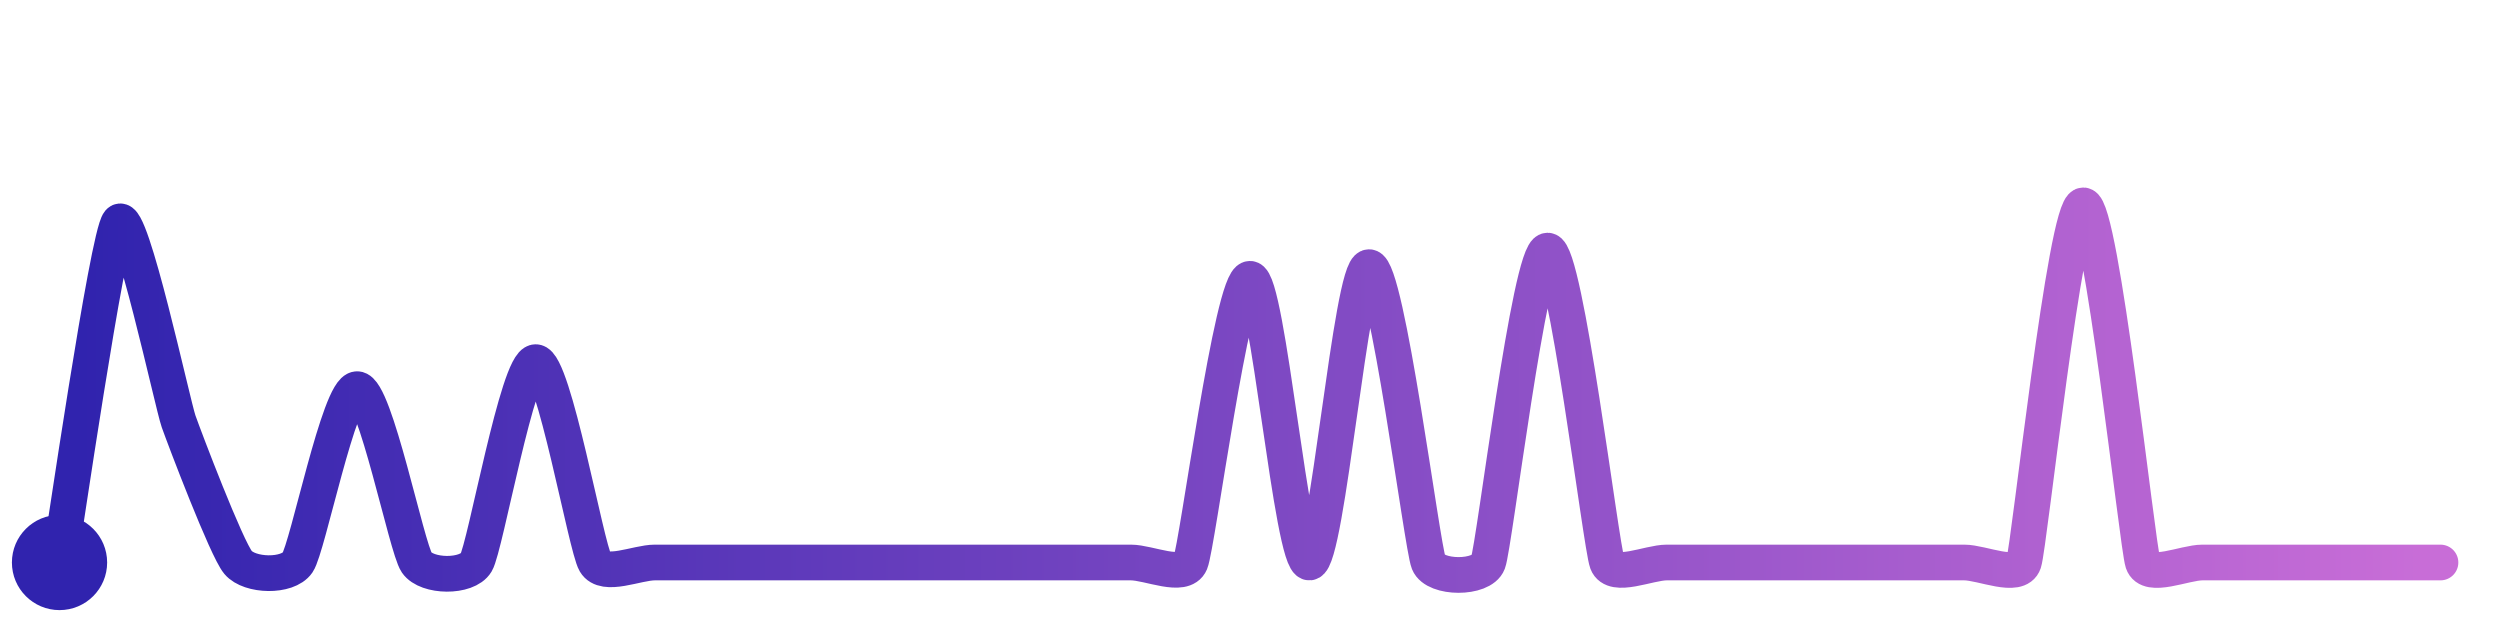
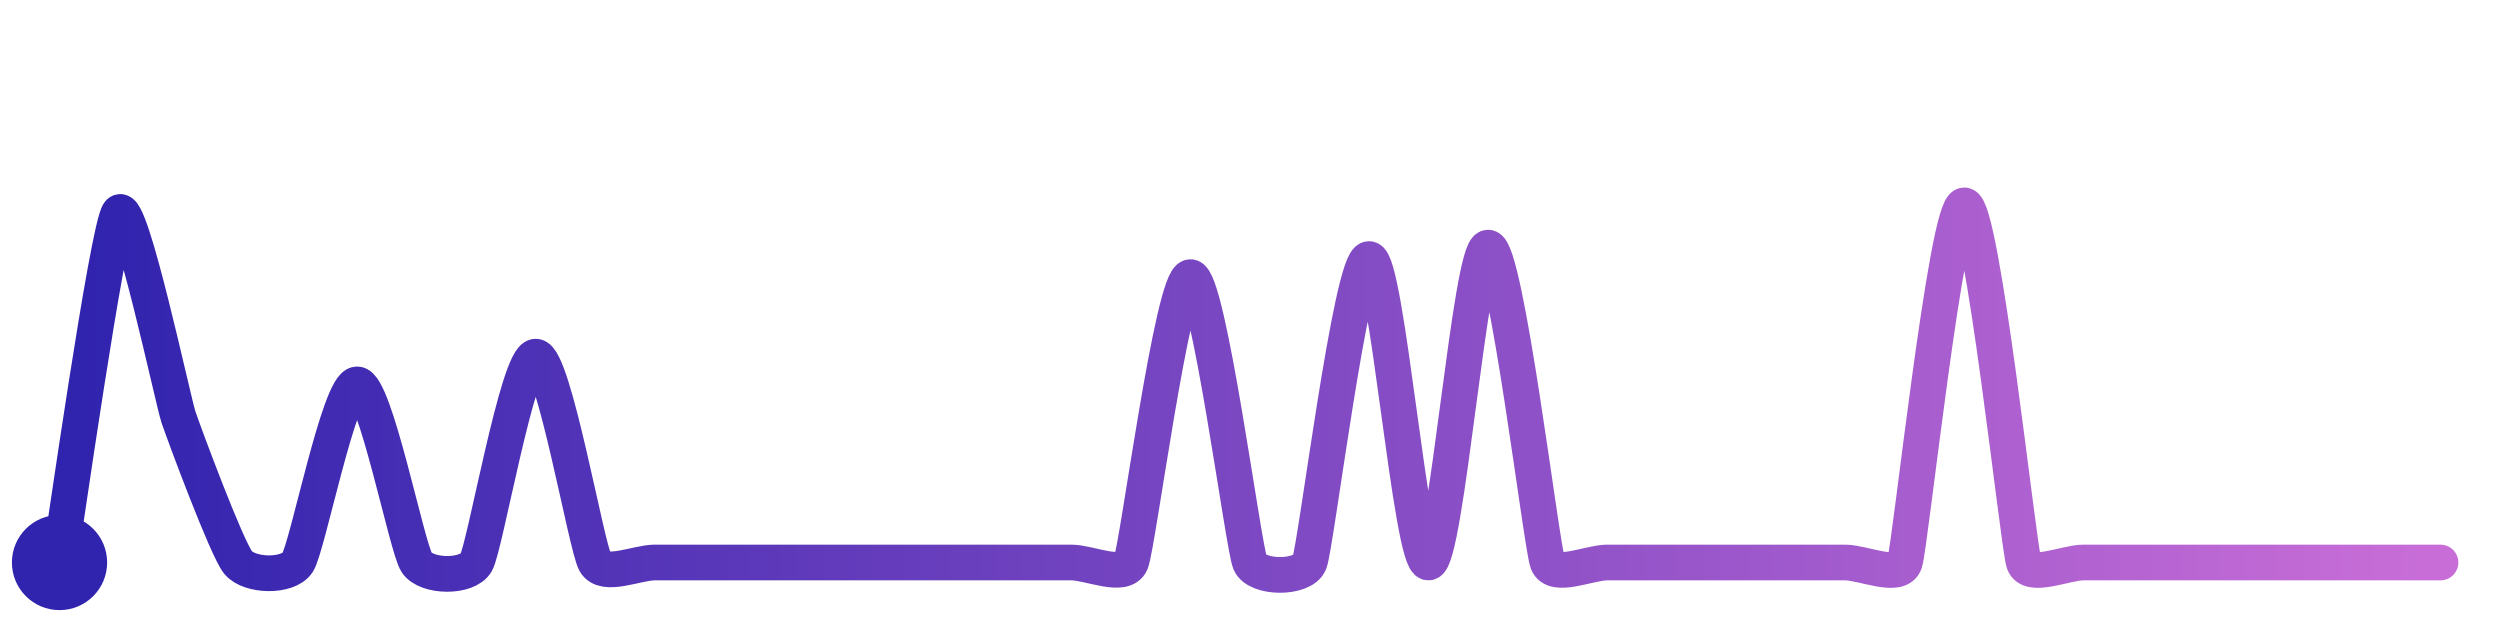
<svg xmlns="http://www.w3.org/2000/svg" width="200" height="50" viewBox="0 0 210 50">
  <defs>
    <linearGradient id="stroke" x1="0%" y1="0%" x2="100%" y2="0%">
      <stop stop-color="#3023AE" offset="0%" />
      <stop stop-color="#C86DD7" offset="100%" />
    </linearGradient>
  </defs>
-   <path stroke="url(#stroke)" stroke-width="3" stroke-linejoin="round" stroke-linecap="round" d="M5.00 46 C 5.26 44.52, 9.03 18.54, 10.00 17.40 S 14.50 32.72, 15.00 34.14 S 19.03 44.85, 20.00 46.00 S 24.15 47.24, 25.00 46.00 S 28.50 31.44, 30.00 31.44 S 34.15 44.76, 35.00 46.00 S 39.23 47.29, 40.00 46.00 S 43.50 29.17, 45.00 29.17 S 49.23 44.71, 50.00 46.00 S 53.50 46.00, 55.00 46.00 S 58.50 46.00, 60.00 46.00 S 63.50 46.00, 65.00 46.00 S 68.50 46.00, 70.00 46.00 S 73.50 46.00, 75.00 46.00 S 78.50 46.00, 80.00 46.00 S 83.50 46.00, 85.00 46.00 S 88.50 46.00, 90.00 46.00 S 93.50 46.00, 95.00 46.00 S 99.42 47.38, 100.00 46.00 S 103.50 22.17, 105.00 22.17 S 108.51 46.15, 110.00 46.00 S 113.50 21.19, 115.00 21.19 S 119.44 44.61, 120.00 46.00 S 124.47 47.40, 125.00 46.00 S 128.50 19.80, 130.00 19.80 S 134.47 44.60, 135.00 46.00 S 138.50 46.00, 140.00 46.00 S 143.50 46.00, 145.00 46.00 S 148.50 46.00, 150.00 46.00 S 153.50 46.00, 155.00 46.00 S 158.50 46.00, 160.00 46.00 S 163.50 46.00, 165.00 46.00 S 169.53 47.42, 170.00 46.00 S 173.50 16.00, 175.00 16.00 S 179.53 44.58, 180.00 46.00 S 183.50 46.00, 185.00 46.00 S 188.50 46.00, 190.00 46.00 S 193.50 46.00, 195.00 46.00 S 198.50 46.00, 200.00 46.00 S 203.50 46.00, 205.00 46.00" fill="none">
-     <animate attributeName="stroke-dashoffset" from="469.128" to="0" dur="2.2s" />
-     <animate attributeName="stroke-dasharray" from="469.128" to="469.128" />
+   <path stroke="url(#stroke)" stroke-width="3" stroke-linejoin="round" stroke-linecap="round" d="M5.00 46 C 5.25 44.52, 9.05 17.77, 10.00 16.61 S 14.52 32.39, 15.00 33.81 S 19.05 44.84, 20.00 46.00 S 24.17 47.25, 25.00 46.00 S 28.50 31.04, 30.00 31.04 S 34.17 44.75, 35.00 46.00 S 39.25 47.30, 40.00 46.00 S 43.50 28.71, 45.00 28.71 S 49.25 44.70, 50.00 46.00 S 53.50 46.00, 55.00 46.00 S 58.50 46.00, 60.00 46.00 S 63.50 46.00, 65.00 46.00 S 68.50 46.00, 70.00 46.00 S 73.50 46.00, 75.00 46.00 S 78.50 46.00, 80.00 46.00 S 83.50 46.00, 85.00 46.00 S 88.50 46.00, 90.00 46.00 S 94.42 47.38, 95.00 46.00 S 98.50 22.03, 100.00 22.03 S 104.42 44.62, 105.00 46.00 S 109.45 47.40, 110.00 46.00 S 113.50 20.51, 115.00 20.51 S 118.51 46.14, 120.00 46.00 S 123.50 19.55, 125.00 19.55 S 129.47 44.60, 130.00 46.00 S 133.50 46.00, 135.00 46.00 S 138.50 46.00, 140.00 46.00 S 143.50 46.00, 145.00 46.00 S 148.50 46.00, 150.00 46.00 S 153.50 46.00, 155.00 46.00 S 159.53 47.42, 160.00 46.00 S 163.50 16.00, 165.00 16.00 S 169.53 44.58, 170.00 46.00 S 173.50 46.00, 175.00 46.00 S 178.50 46.00, 180.00 46.00 S 183.50 46.00, 185.00 46.00 S 188.50 46.00, 190.00 46.00 S 193.50 46.00, 195.00 46.00 S 198.50 46.00, 200.00 46.00 S 203.50 46.00, 205.00 46.00" fill="none">
+     <animate attributeName="stroke-dashoffset" from="474.392" to="0" dur="2.2s" />
+     <animate attributeName="stroke-dasharray" from="474.392" to="474.392" />
  </path>
  <circle r="4" cx="5" cy="46" fill="#3023AE" />
  <circle r="4" cx="205" cy="46" fill="#C86DD7" opacity="0">
    <animate attributeName="opacity" from="0" to="1" dur="0.1s" begin="2.2s" fill="freeze" />
  </circle>
</svg>
